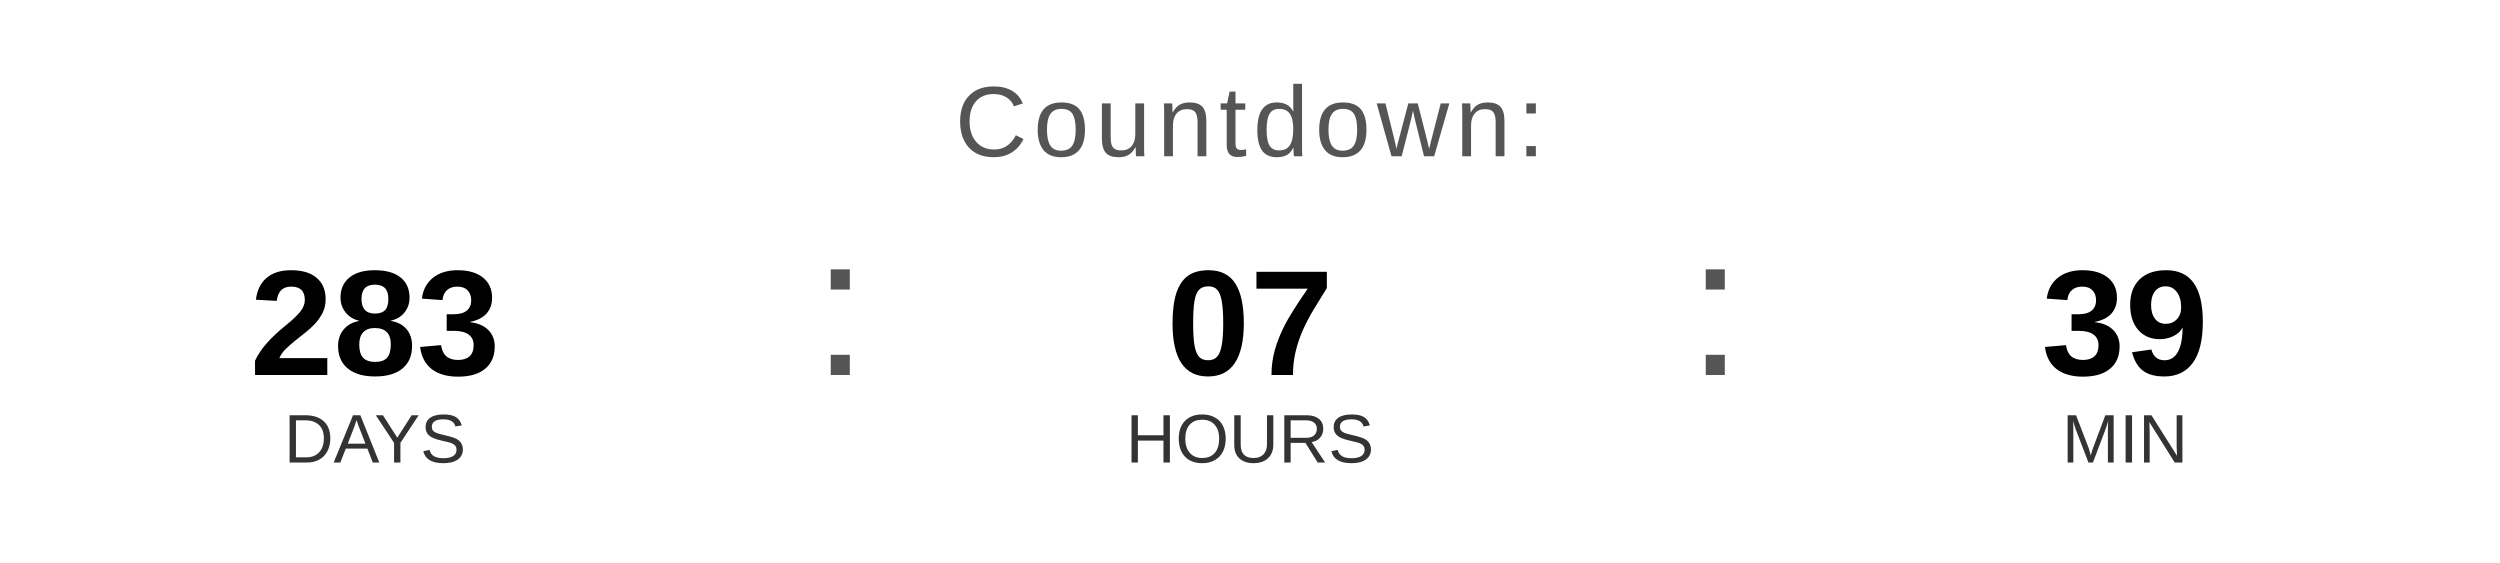
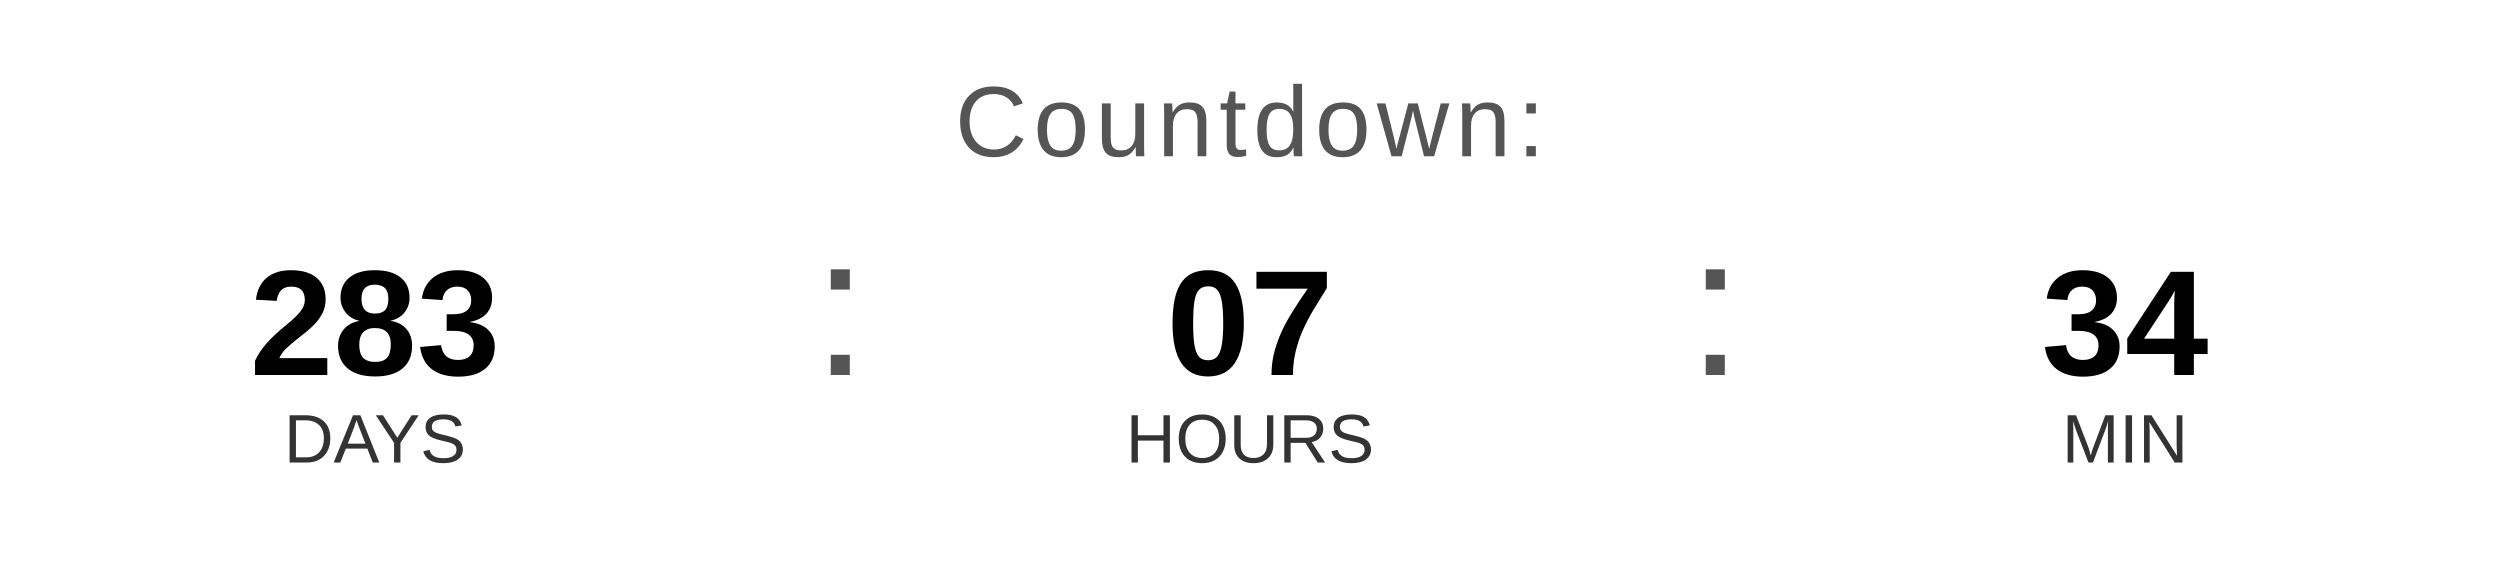
<svg xmlns="http://www.w3.org/2000/svg" width="400" height="90" viewBox="0 0 400 90">
  <text x="200" y="25" font-family="Arial, Helvetica, sans-serif" font-size="16" fill="#555555" text-anchor="middle" letter-spacing="1">
    Countdown:
  </text>
  <text x="60" y="60" font-family="Arial, Helvetica, sans-serif" font-size="24" font-weight="bold" fill="#000000" text-anchor="middle">283</text>
  <text x="60" y="74" font-family="Arial, Helvetica, sans-serif" font-size="11" fill="#333333" text-anchor="middle">DAYS</text>
  <text x="130" y="60" font-family="Arial, sans-serif" font-size="32" fill="#555555">:</text>
  <text x="200" y="60" font-family="Arial, Helvetica, sans-serif" font-size="24" font-weight="bold" fill="#000000" text-anchor="middle">07</text>
  <text x="200" y="74" font-family="Arial, Helvetica, sans-serif" font-size="11" fill="#333333" text-anchor="middle">HOURS</text>
  <text x="270" y="60" font-family="Arial, sans-serif" font-size="32" fill="#555555">:</text>
-   <text x="340" y="60" font-family="Arial, Helvetica, sans-serif" font-size="24" font-weight="bold" fill="#000000" text-anchor="middle">39</text>
+   <text x="340" y="60" font-family="Arial, Helvetica, sans-serif" font-size="24" font-weight="bold" fill="#000000" text-anchor="middle">34</text>
  <text x="340" y="74" font-family="Arial, Helvetica, sans-serif" font-size="11" fill="#333333" text-anchor="middle">MIN</text>
</svg>
